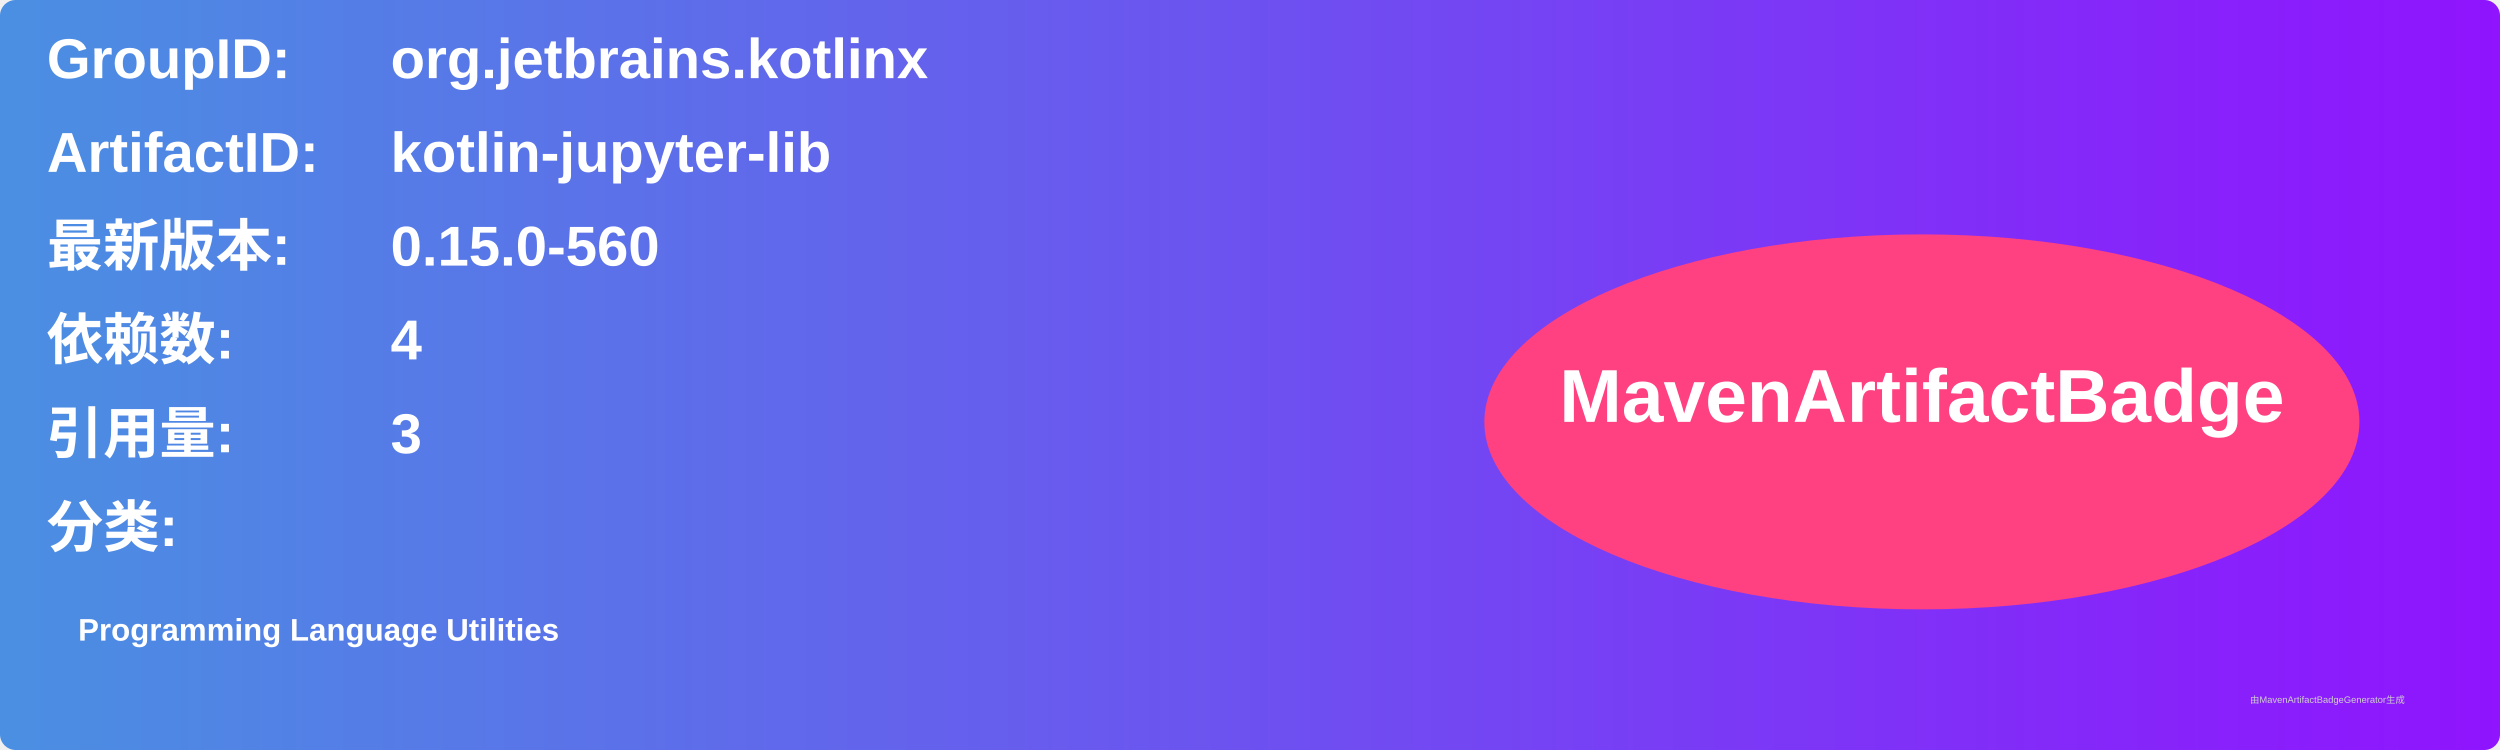
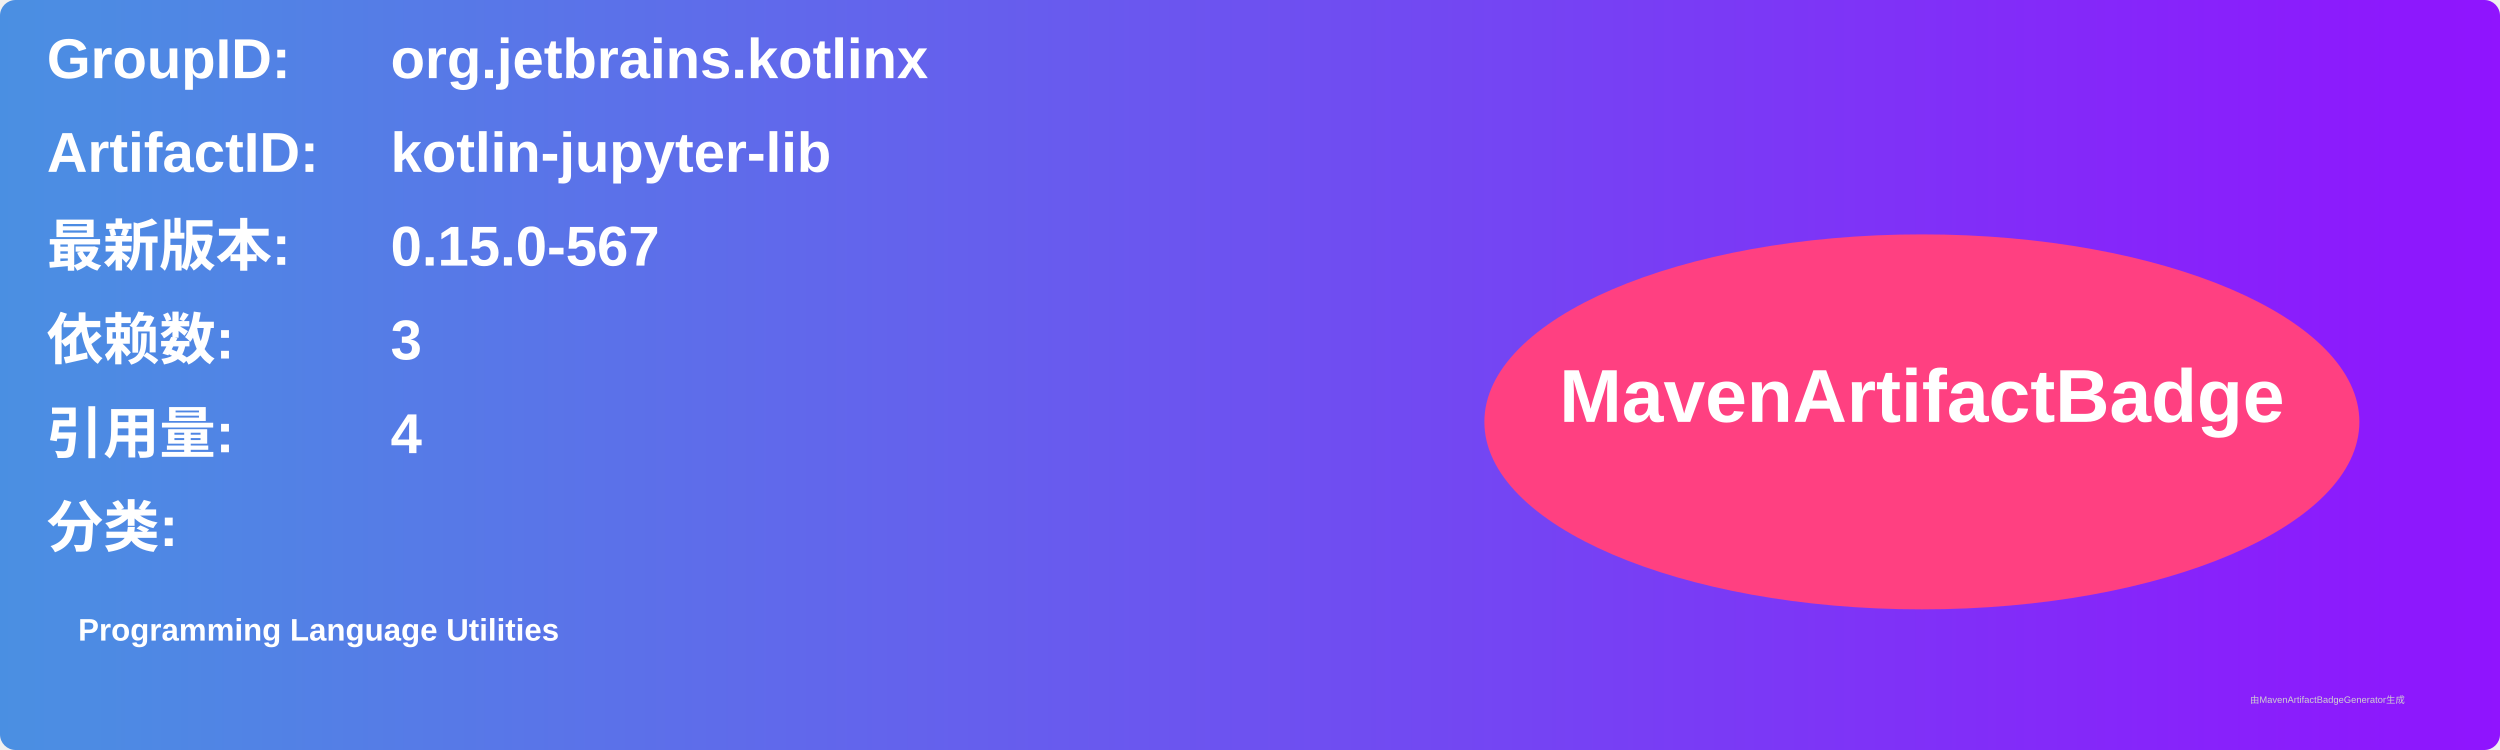
<svg xmlns="http://www.w3.org/2000/svg" width="800" height="240" viewBox="0 0 800 240">
  <linearGradient id="grad" x1="0%" y1="0%" x2="100%" y2="0%">
    <stop offset="0%" stop-color="#4a90e2" />
    <stop offset="100%" stop-color="#9013fe" />
  </linearGradient>
  <rect width="100%" height="100%" rx="5" ry="5" fill="url(#grad)" />
  <g transform="translate(15, 15)">
    <text x="0" y="10" font-family="Arial" font-size="18" fill="white" font-weight="bold" width="260">GroupID:</text>
    <text x="110" y="10" font-family="Arial" font-size="18" fill="white" font-weight="bold" width="460">org.jetbrains.kotlinx</text>
    <text x="0" y="40" font-family="Arial" font-size="18" fill="white" font-weight="bold" width="260">ArtifactID:</text>
    <text x="110" y="40" font-family="Arial" font-size="18" fill="white" font-weight="bold" width="460">kotlin-jupyter-lib</text>
    <text x="0" y="70" font-family="Arial" font-size="18" fill="white" font-weight="bold">最新版本:</text>
    <text x="110" y="70" font-family="Arial" font-size="18" fill="white" font-weight="bold">
-       <tspan font-weight="bold">0.15.0-560</tspan>
+       <tspan font-weight="bold">0.15.0-567</tspan>
    </text>
    <text x="0" y="100" font-family="Arial" font-size="18" fill="white" font-weight="bold">依赖数: </text>
    <text x="110" y="100" font-family="Arial" font-size="18" fill="white">
-       <tspan font-weight="bold">4</tspan>
+       <tspan font-weight="bold">3</tspan>
    </text>
    <text x="0" y="130" font-family="Arial" font-size="18" fill="white" font-weight="bold">引用量: </text>
    <text x="110" y="130" font-family="Arial" font-size="18" fill="white">
-       <tspan font-weight="bold">3</tspan>
+       <tspan font-weight="bold">4</tspan>
    </text>
    <text x="0" y="160" font-family="Arial" font-size="18" fill="white" font-weight="bold">分类:</text>
    <text x="10" y="190" font-family="Arial" font-size="10" fill="white">
      <tspan font-weight="bold">Programming Language Utilities</tspan>
    </text>
    <ellipse cx="600" cy="120" rx="140" ry="60" fill="#ff4081" />
    <text x="600" y="120" text-anchor="middle" font-family="Arial" font-size="24" fill="white" font-weight="bold">MavenArtifactBadge</text>
  </g>
  <text x="720" y="225" font-family="Arial" font-size="3" fill="#d0d0d0">由MavenArtifactBadgeGenerator生成</text>
</svg>
